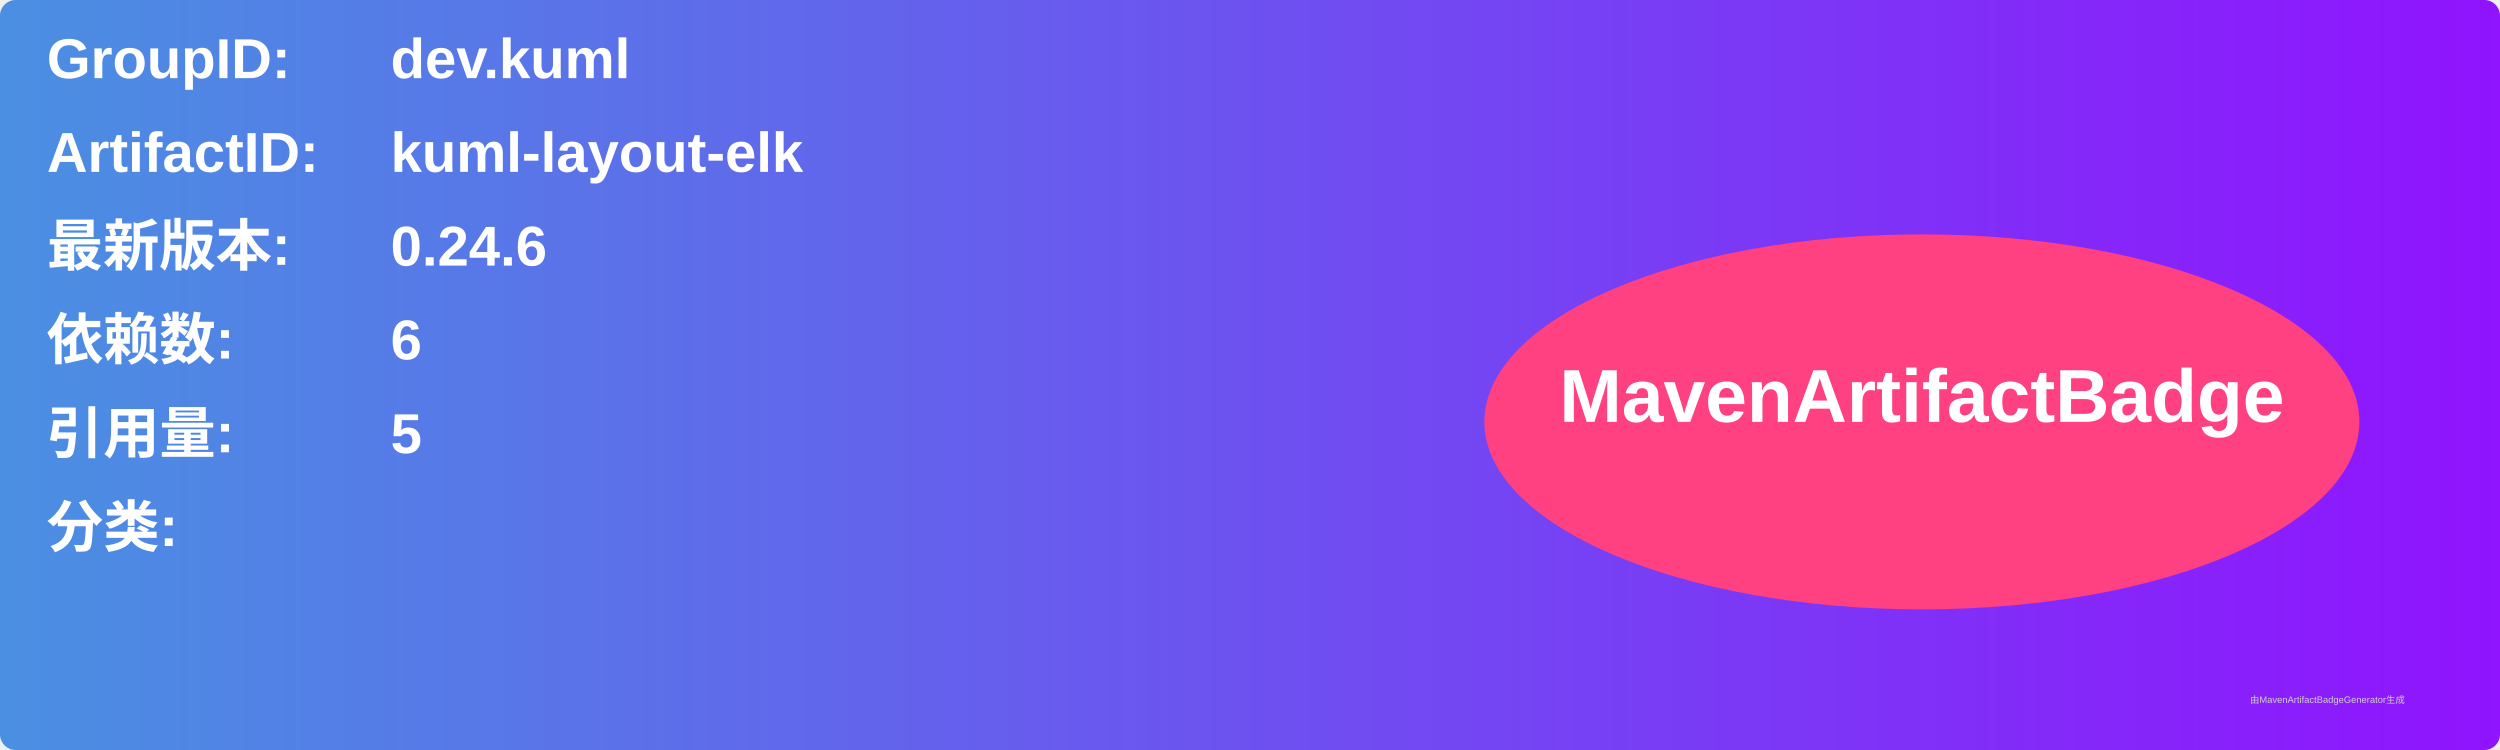
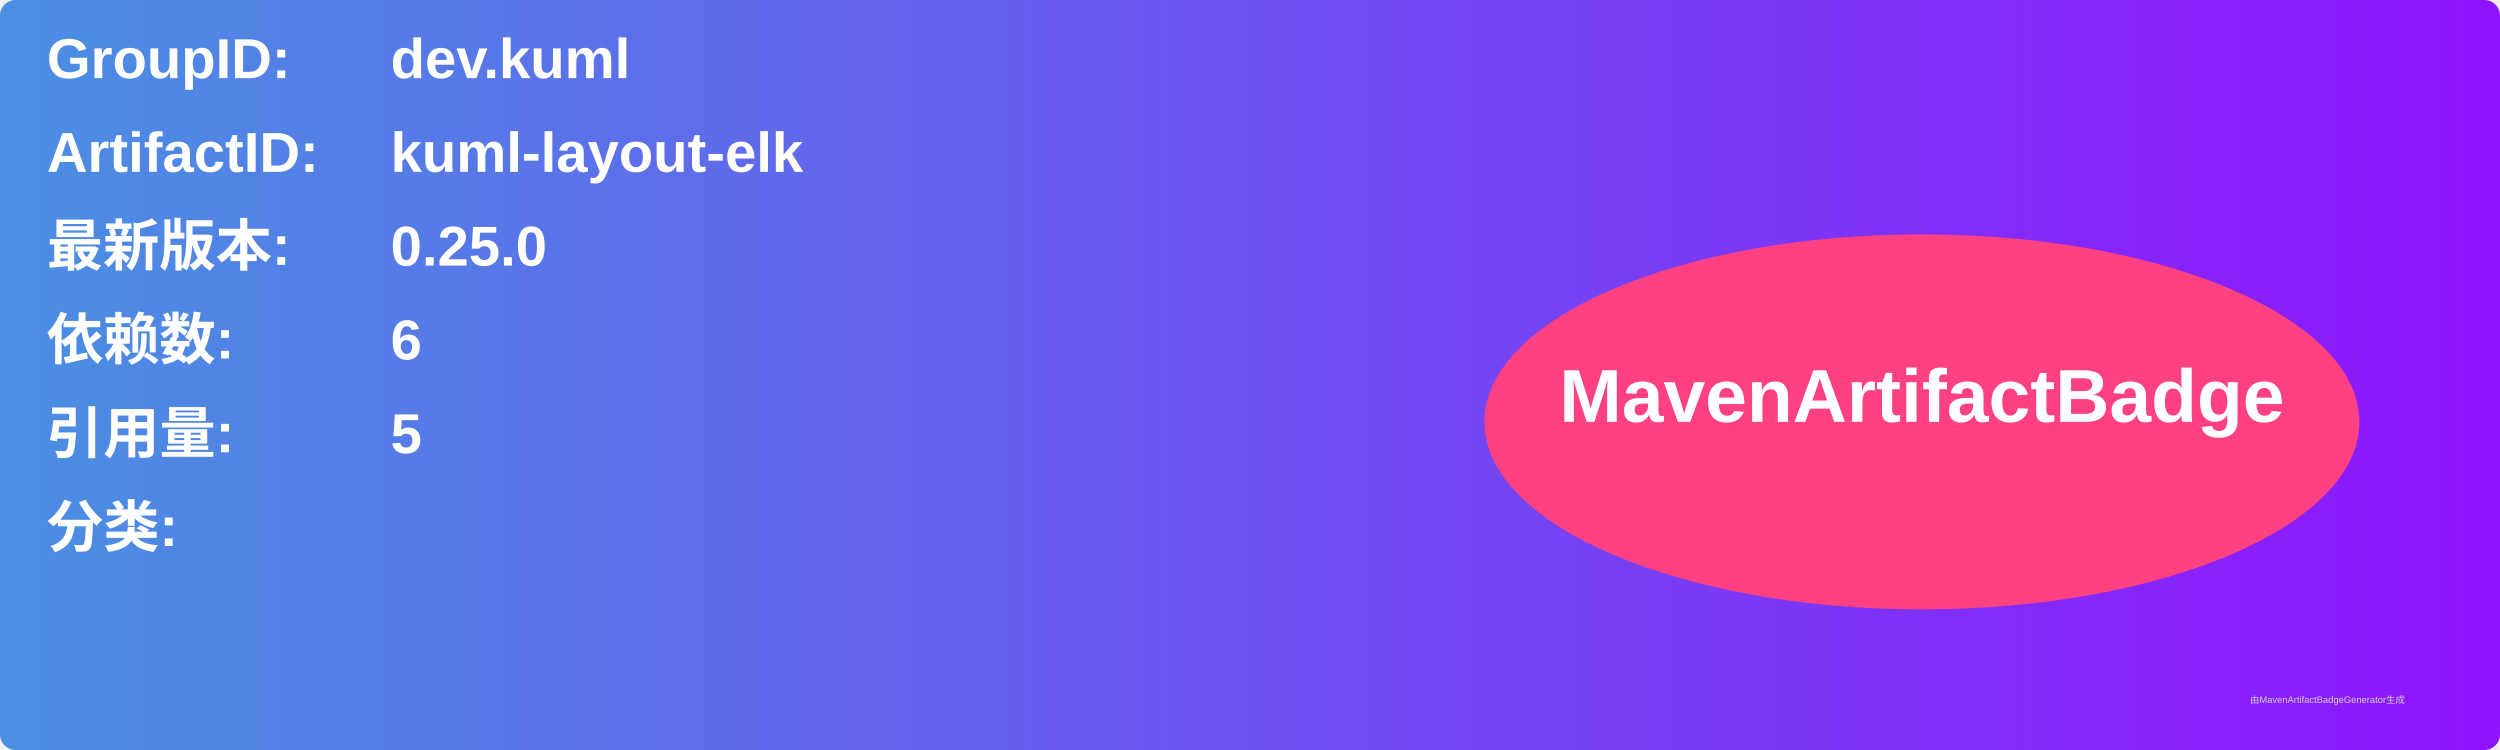
<svg xmlns="http://www.w3.org/2000/svg" width="800" height="240" viewBox="0 0 800 240">
  <linearGradient id="grad" x1="0%" y1="0%" x2="100%" y2="0%">
    <stop offset="0%" stop-color="#4a90e2" />
    <stop offset="100%" stop-color="#9013fe" />
  </linearGradient>
  <rect width="100%" height="100%" rx="5" ry="5" fill="url(#grad)" />
  <g transform="translate(15, 15)">
    <text x="0" y="10" font-family="Arial" font-size="18" fill="white" font-weight="bold" width="260">GroupID:</text>
    <text x="110" y="10" font-family="Arial" font-size="18" fill="white" font-weight="bold" width="460">dev.kuml</text>
    <text x="0" y="40" font-family="Arial" font-size="18" fill="white" font-weight="bold" width="260">ArtifactID:</text>
    <text x="110" y="40" font-family="Arial" font-size="18" fill="white" font-weight="bold" width="460">kuml-layout-elk</text>
    <text x="0" y="70" font-family="Arial" font-size="18" fill="white" font-weight="bold">最新版本:</text>
    <text x="110" y="70" font-family="Arial" font-size="18" fill="white" font-weight="bold">
-       <tspan font-weight="bold">0.24.6</tspan>
+       <tspan font-weight="bold">0.25.0</tspan>
    </text>
    <text x="0" y="100" font-family="Arial" font-size="18" fill="white" font-weight="bold">依赖数: </text>
    <text x="110" y="100" font-family="Arial" font-size="18" fill="white">
      <tspan font-weight="bold">6</tspan>
    </text>
    <text x="0" y="130" font-family="Arial" font-size="18" fill="white" font-weight="bold">引用量: </text>
    <text x="110" y="130" font-family="Arial" font-size="18" fill="white">
      <tspan font-weight="bold">5</tspan>
    </text>
    <text x="0" y="160" font-family="Arial" font-size="18" fill="white" font-weight="bold">分类:</text>
    <text x="10" y="190" font-family="Arial" font-size="10" fill="white">
      <tspan font-weight="bold" />
    </text>
    <ellipse cx="600" cy="120" rx="140" ry="60" fill="#ff4081" />
    <text x="600" y="120" text-anchor="middle" font-family="Arial" font-size="24" fill="white" font-weight="bold">MavenArtifactBadge</text>
  </g>
  <text x="720" y="225" font-family="Arial" font-size="3" fill="#d0d0d0">由MavenArtifactBadgeGenerator生成</text>
</svg>
